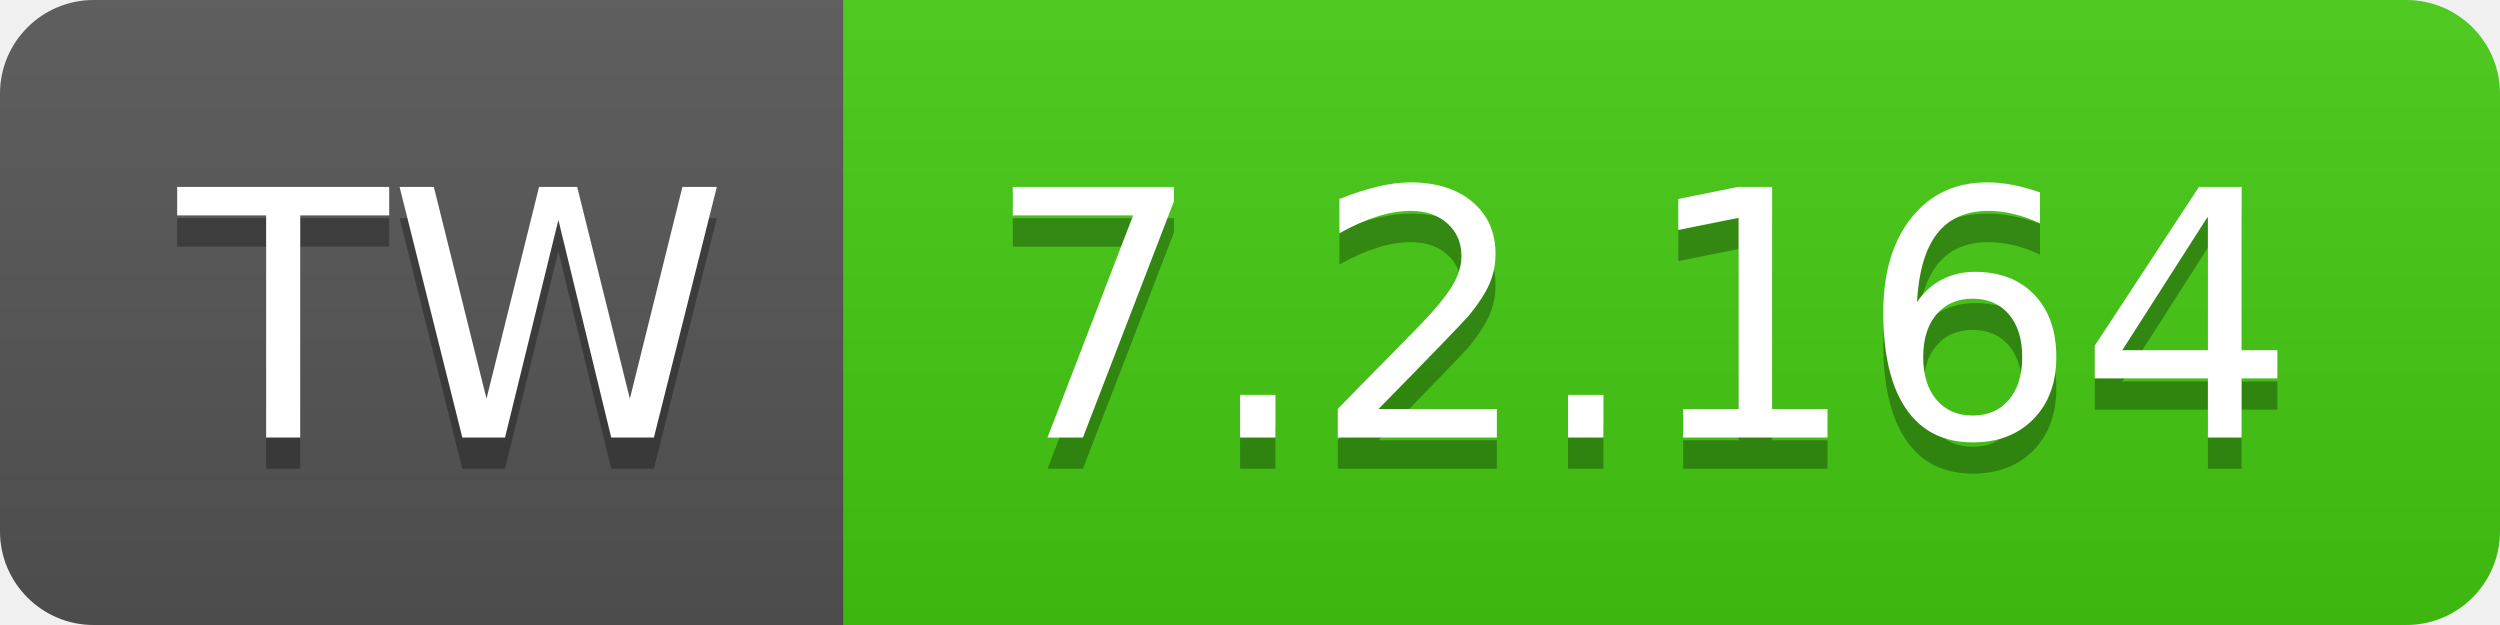
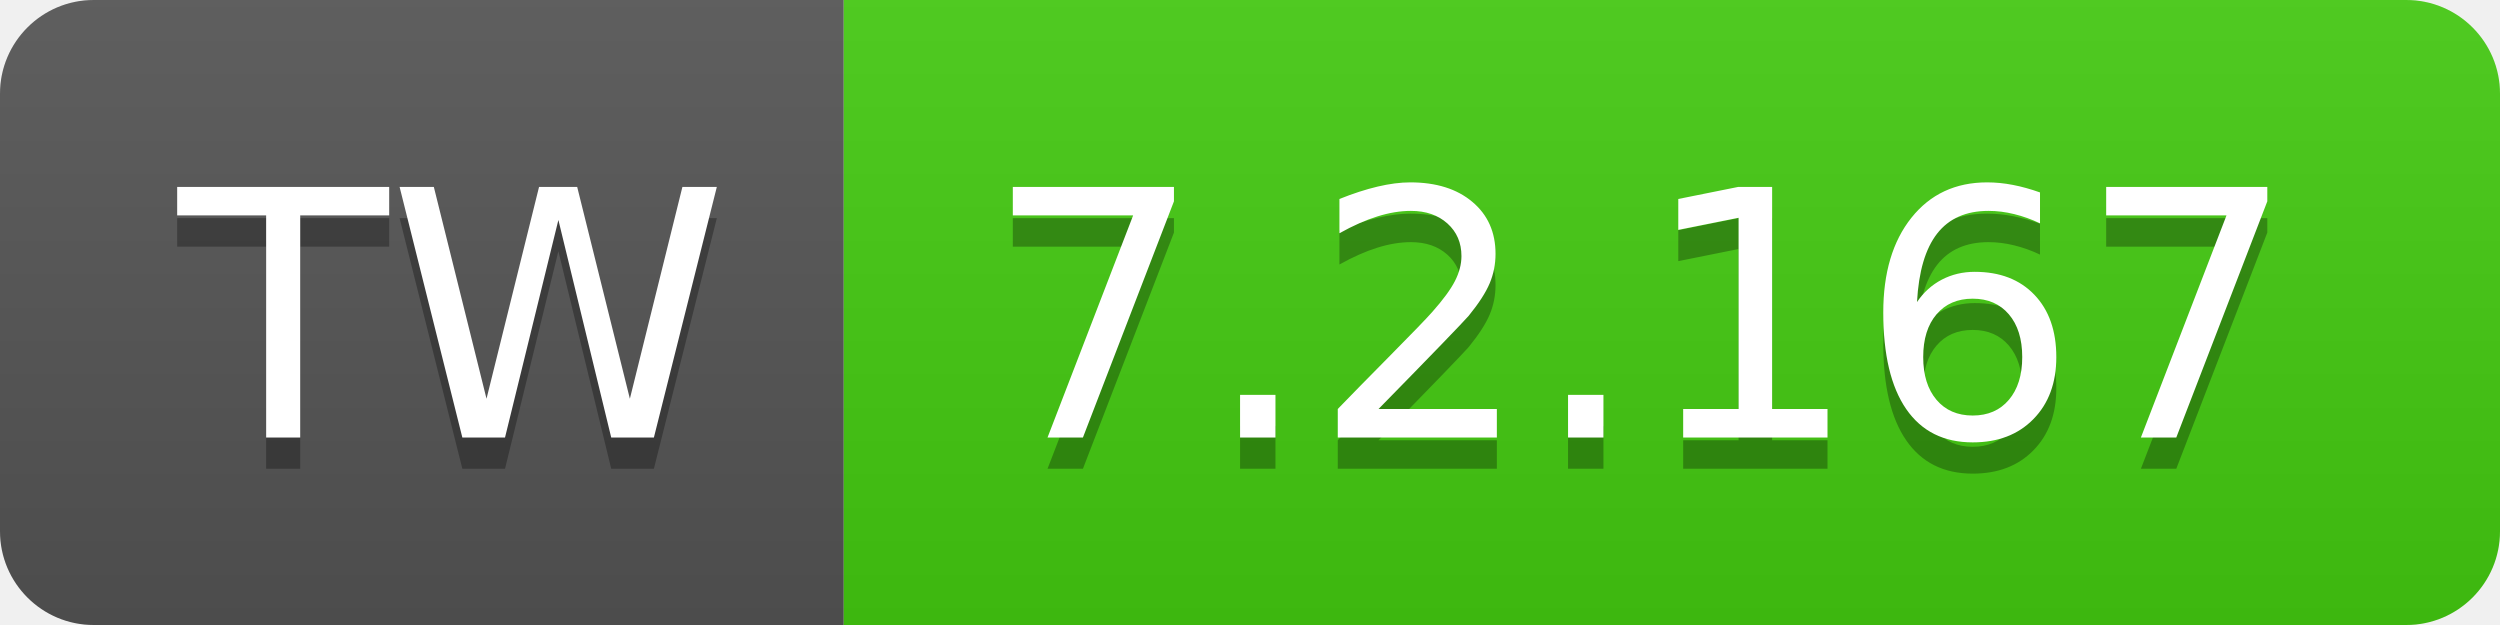
- <svg xmlns="http://www.w3.org/2000/svg" width="80" height="20" role="img" aria-label="TW: 7.2.164">
+ <svg xmlns="http://www.w3.org/2000/svg" width="80" height="20" role="img" aria-label="TW: 7.2.167">
  <linearGradient id="s" x2="0" y2="100%">
    <stop offset="0" stop-color="#bbb" stop-opacity=".1" />
    <stop offset="1" stop-opacity=".1" />
  </linearGradient>
  <clipPath id="r">
    <rect width="80" height="20" rx="3" fill="#fff" />
  </clipPath>
  <g clip-path="url(#r)">
    <rect width="27" height="20" fill="#555" />
    <rect x="27" width="53" height="20" fill="#4c1" />
    <rect width="80" height="20" fill="url(#s)" />
  </g>
  <g fill="#fff" text-anchor="middle" font-family="Verdana,Geneva,DejaVu Sans,sans-serif" text-rendering="geometricPrecision" font-size="110">
    <text aria-hidden="true" x="145" y="150" fill="#010101" fill-opacity=".3" transform="scale(.1)" textLength="170">TW</text>
    <text x="145" y="140" transform="scale(.1)" fill="#fff" textLength="170">TW</text>
-     <text aria-hidden="true" x="525" y="150" fill="#010101" fill-opacity=".3" transform="scale(.1)" textLength="430">7.2.164</text>
-     <text x="525" y="140" transform="scale(.1)" fill="#fff" textLength="430">7.2.164</text>
+     <text aria-hidden="true" x="525" y="150" fill="#010101" fill-opacity=".3" transform="scale(.1)" textLength="430">7.2.167</text>
+     <text x="525" y="140" transform="scale(.1)" fill="#fff" textLength="430">7.2.167</text>
  </g>
</svg>
